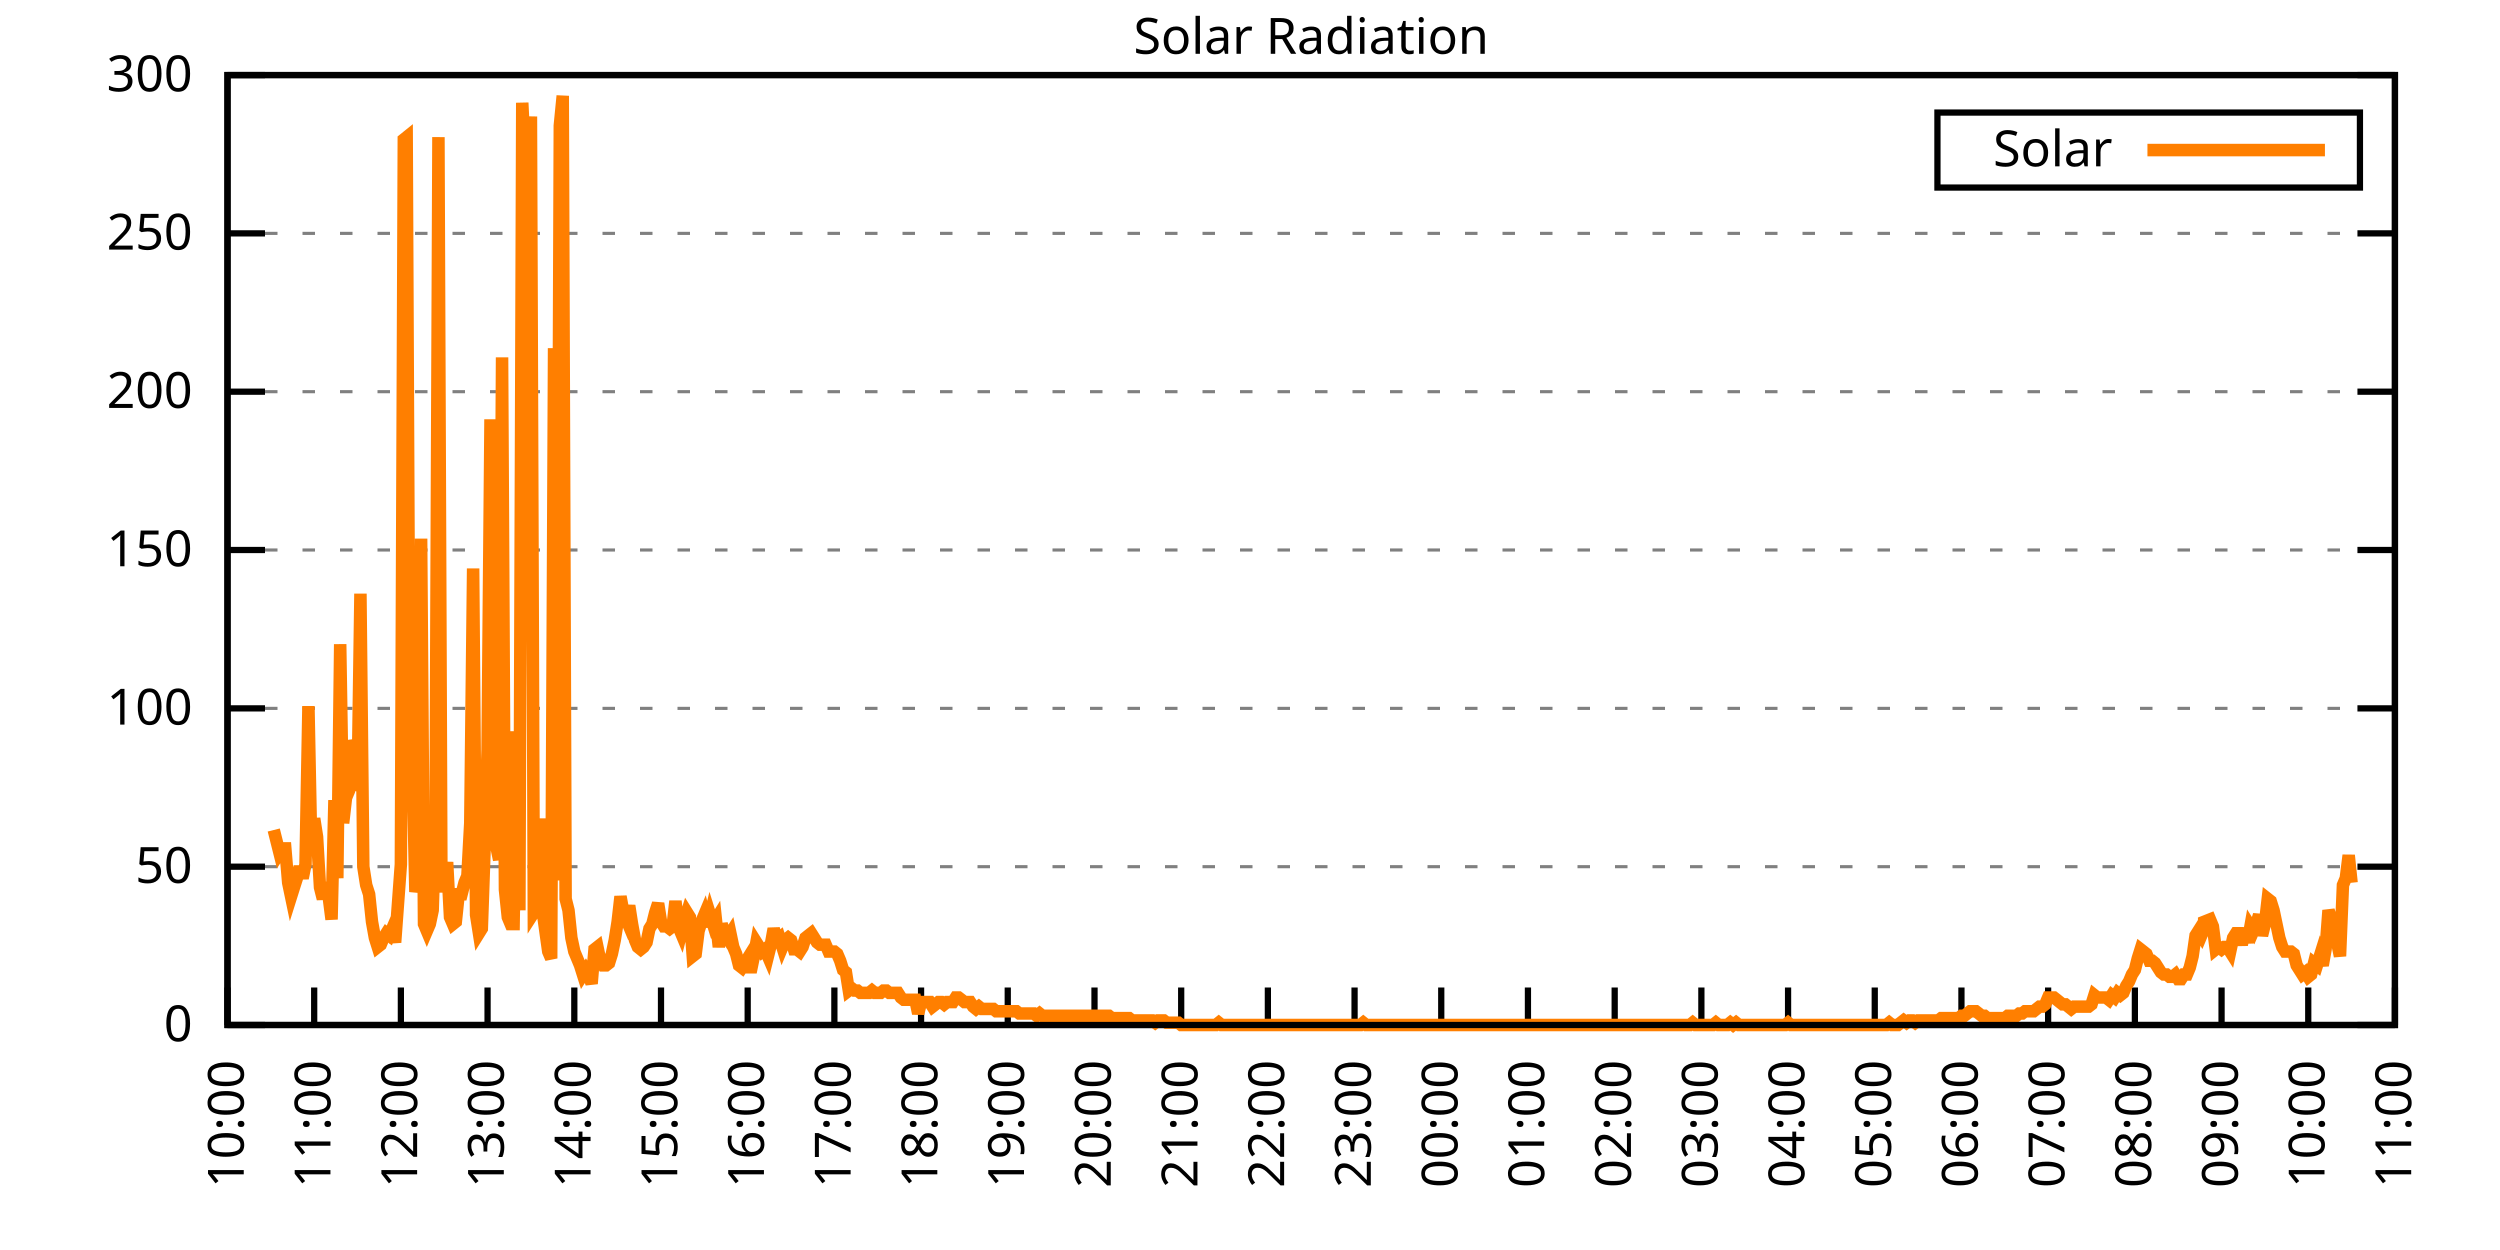
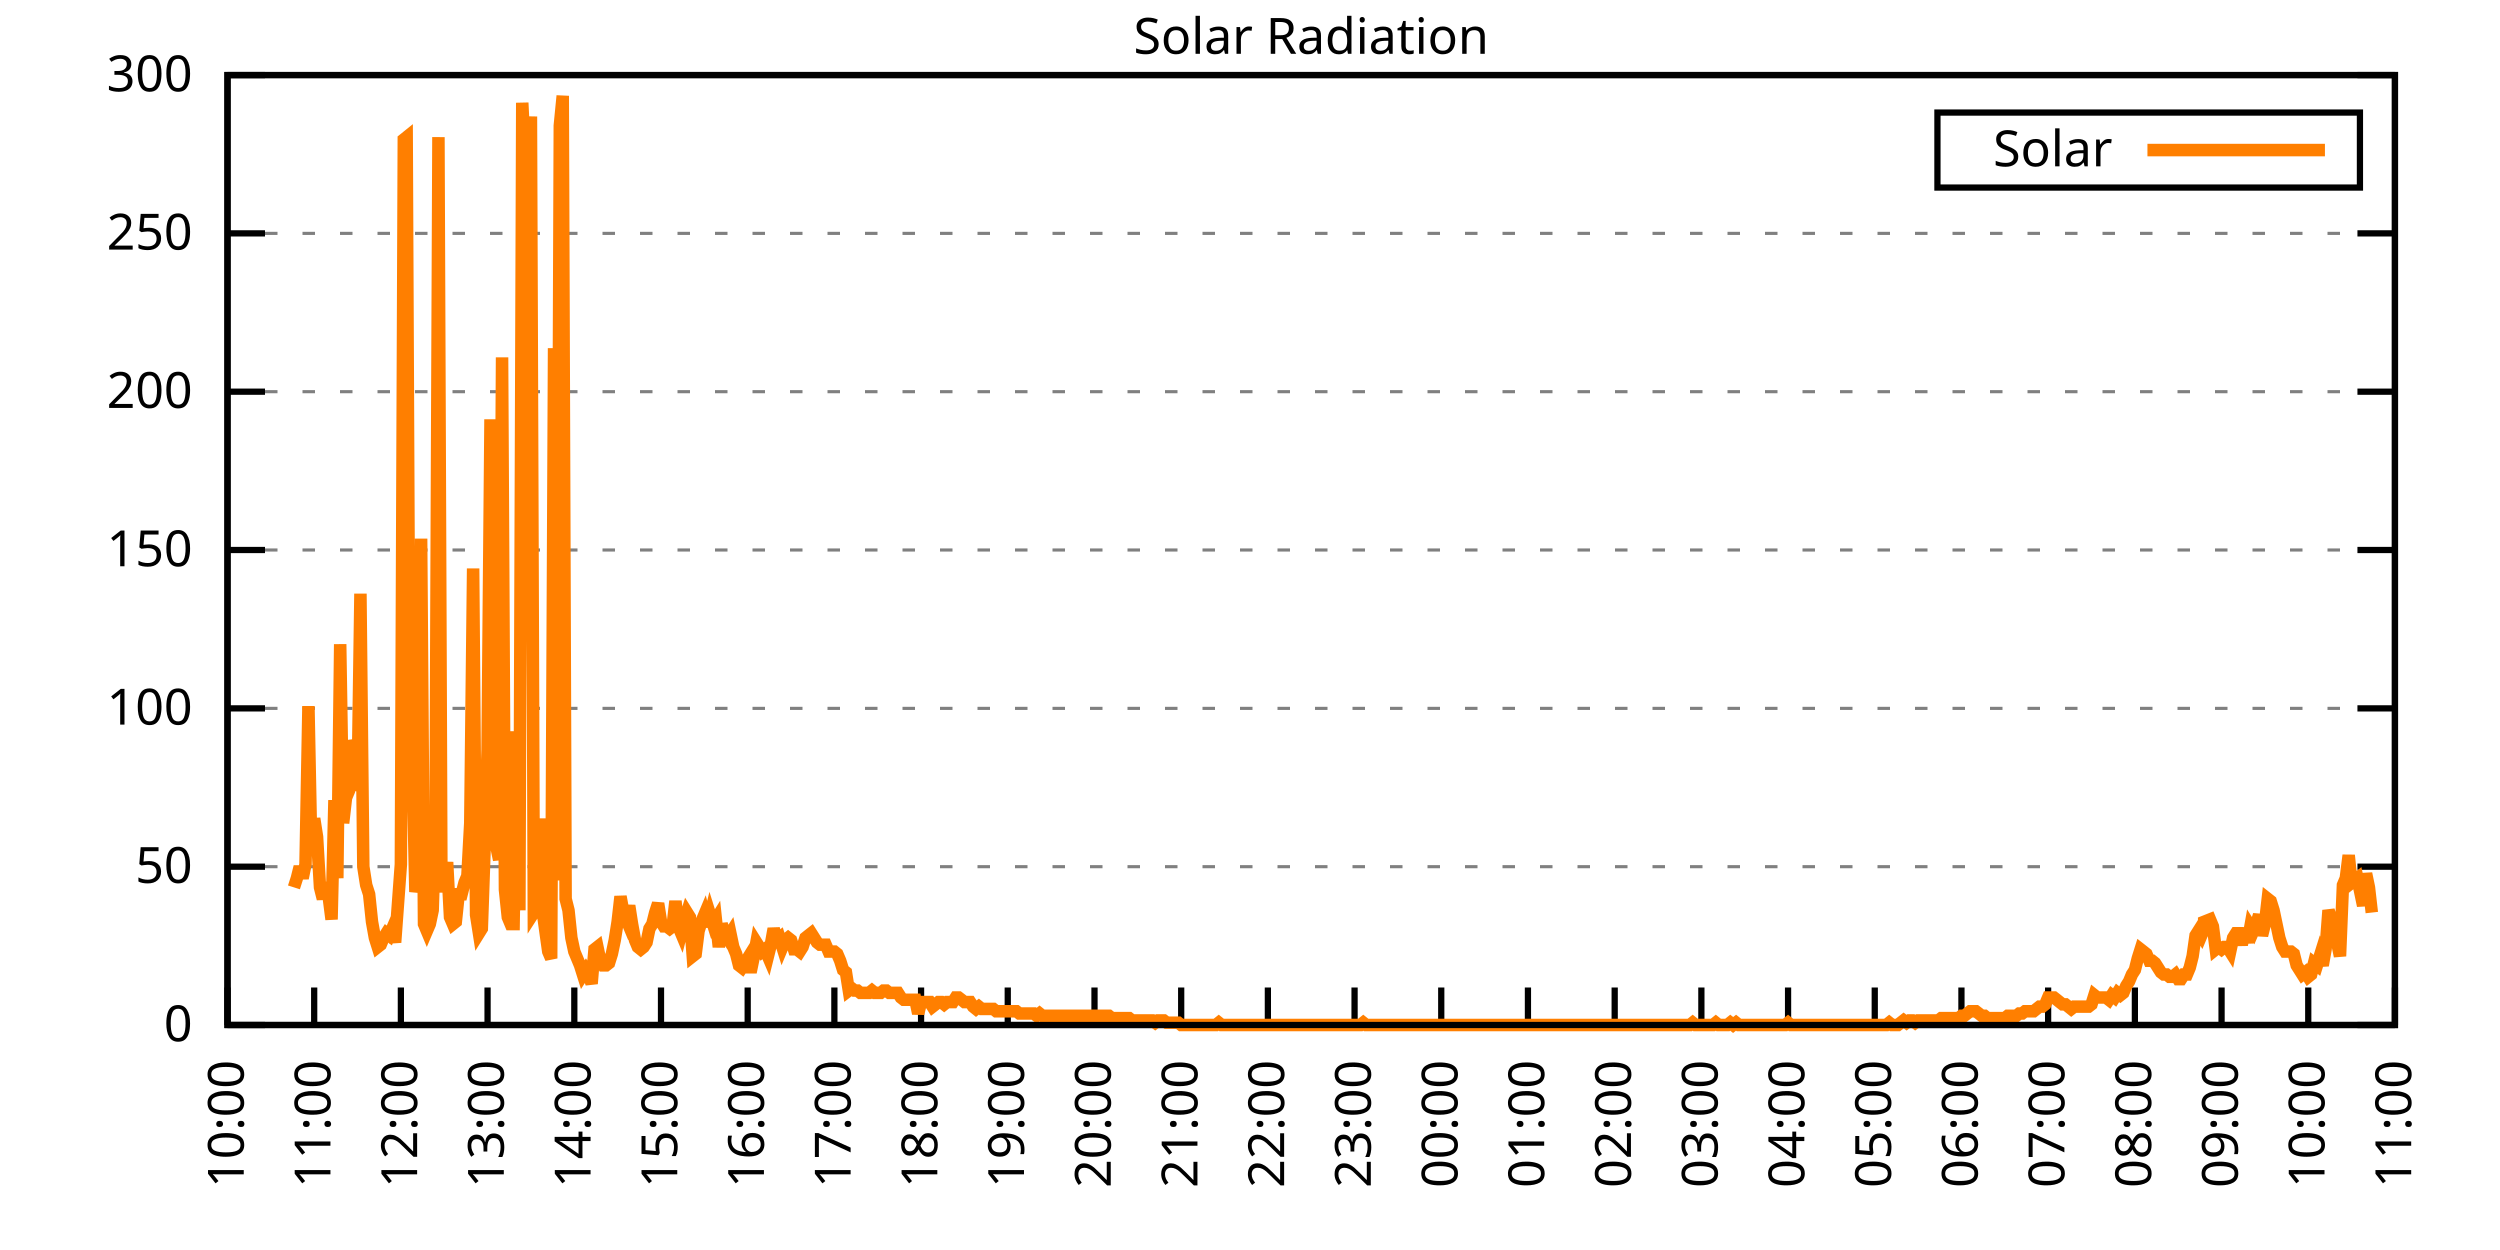
<svg xmlns="http://www.w3.org/2000/svg" xmlns:xlink="http://www.w3.org/1999/xlink" width="400" height="200" viewBox="0 0 400 200">
  <g id="gnuplot_canvas">
    <rect x="0" y="0" width="400" height="200" fill="none" />
    <defs>
      <circle id="gpDot" r="0.5" stroke-width="0.5" stroke="currentColor" />
      <path id="gpPt0" stroke-width="0.333" stroke="currentColor" d="M-1,0 h2 M0,-1 v2" />
      <path id="gpPt1" stroke-width="0.333" stroke="currentColor" d="M-1,-1 L1,1 M1,-1 L-1,1" />
      <path id="gpPt2" stroke-width="0.333" stroke="currentColor" d="M-1,0 L1,0 M0,-1 L0,1 M-1,-1 L1,1 M-1,1 L1,-1" />
      <rect id="gpPt3" stroke-width="0.333" stroke="currentColor" x="-1" y="-1" width="2" height="2" />
      <rect id="gpPt4" stroke-width="0.333" stroke="currentColor" fill="currentColor" x="-1" y="-1" width="2" height="2" />
      <circle id="gpPt5" stroke-width="0.333" stroke="currentColor" cx="0" cy="0" r="1" />
      <use xlink:href="#gpPt5" id="gpPt6" fill="currentColor" stroke="none" />
      <path id="gpPt7" stroke-width="0.333" stroke="currentColor" d="M0,-1.33 L-1.33,0.67 L1.33,0.67 z" />
      <use xlink:href="#gpPt7" id="gpPt8" fill="currentColor" stroke="none" />
      <use xlink:href="#gpPt7" id="gpPt9" stroke="currentColor" transform="rotate(180)" />
      <use xlink:href="#gpPt9" id="gpPt10" fill="currentColor" stroke="none" />
      <use xlink:href="#gpPt3" id="gpPt11" stroke="currentColor" transform="rotate(45)" />
      <use xlink:href="#gpPt11" id="gpPt12" fill="currentColor" stroke="none" />
      <path id="gpPt13" stroke-width="0.333" stroke="currentColor" d="M0,1.330 L1.265,0.411 L0.782,-1.067 L-0.782,-1.076 L-1.265,0.411 z" />
      <use xlink:href="#gpPt13" id="gpPt14" fill="currentColor" stroke="none" />
      <filter id="textbox" filterUnits="objectBoundingBox" x="0" y="0" height="1" width="1">
        <feFlood flood-color="white" flood-opacity="1" result="bgnd" />
        <feComposite in="SourceGraphic" in2="bgnd" operator="atop" />
      </filter>
      <filter id="greybox" filterUnits="objectBoundingBox" x="0" y="0" height="1" width="1">
        <feFlood flood-color="lightgrey" flood-opacity="1" result="grey" />
        <feComposite in="SourceGraphic" in2="grey" operator="atop" />
      </filter>
    </defs>
    <g fill="none" color="white" stroke="currentColor" stroke-width="1.00" stroke-linecap="butt" stroke-linejoin="miter">
</g>
    <g fill="none" color="black" stroke="currentColor" stroke-width="1.00" stroke-linecap="butt" stroke-linejoin="miter">
      <g stroke="none" shape-rendering="crispEdges">
        <polygon fill="rgb(255, 255, 255)" points="36.40,164.00 383.18,164.00 383.18,12.02 36.40,12.02 " />
      </g>
    </g>
    <g fill="none" color="black" stroke="currentColor" stroke-width="1.00" stroke-linecap="butt" stroke-linejoin="miter">
</g>
    <g fill="none" color="black" stroke="black" stroke-width="0.50" stroke-linecap="butt" stroke-linejoin="miter">
</g>
    <g fill="none" color="gray" stroke="currentColor" stroke-width="0.50" stroke-linecap="butt" stroke-linejoin="miter">
      <path stroke="gray" stroke-dasharray="2,4" class="gridline" d="M36.40,164.00 L383.19,164.00  " />
    </g>
    <g fill="none" color="gray" stroke="gray" stroke-width="1.00" stroke-linecap="butt" stroke-linejoin="miter">
</g>
    <g fill="none" color="black" stroke="currentColor" stroke-width="1.00" stroke-linecap="butt" stroke-linejoin="miter">
      <path stroke="black" d="M36.40,164.00 L42.40,164.00 M383.19,164.00 L377.19,164.00  " />
      <g transform="translate(30.80,166.60)" stroke="none" fill="black" font-family="Sans" font-size="8.00" text-anchor="end">
        <text>
          <tspan font-family="Sans"> 0</tspan>
        </text>
      </g>
    </g>
    <g fill="none" color="black" stroke="currentColor" stroke-width="1.00" stroke-linecap="butt" stroke-linejoin="miter">
</g>
    <g fill="none" color="black" stroke="black" stroke-width="0.50" stroke-linecap="butt" stroke-linejoin="miter">
</g>
    <g fill="none" color="gray" stroke="currentColor" stroke-width="0.50" stroke-linecap="butt" stroke-linejoin="miter">
      <path stroke="gray" stroke-dasharray="2,4" class="gridline" d="M36.40,138.67 L383.19,138.67  " />
    </g>
    <g fill="none" color="gray" stroke="gray" stroke-width="1.00" stroke-linecap="butt" stroke-linejoin="miter">
</g>
    <g fill="none" color="black" stroke="currentColor" stroke-width="1.00" stroke-linecap="butt" stroke-linejoin="miter">
      <path stroke="black" d="M36.40,138.67 L42.40,138.67 M383.19,138.67 L377.19,138.67  " />
      <g transform="translate(30.80,141.27)" stroke="none" fill="black" font-family="Sans" font-size="8.00" text-anchor="end">
        <text>
          <tspan font-family="Sans"> 50</tspan>
        </text>
      </g>
    </g>
    <g fill="none" color="black" stroke="currentColor" stroke-width="1.00" stroke-linecap="butt" stroke-linejoin="miter">
</g>
    <g fill="none" color="black" stroke="black" stroke-width="0.50" stroke-linecap="butt" stroke-linejoin="miter">
</g>
    <g fill="none" color="gray" stroke="currentColor" stroke-width="0.50" stroke-linecap="butt" stroke-linejoin="miter">
      <path stroke="gray" stroke-dasharray="2,4" class="gridline" d="M36.40,113.34 L383.19,113.34  " />
    </g>
    <g fill="none" color="gray" stroke="gray" stroke-width="1.00" stroke-linecap="butt" stroke-linejoin="miter">
</g>
    <g fill="none" color="black" stroke="currentColor" stroke-width="1.00" stroke-linecap="butt" stroke-linejoin="miter">
      <path stroke="black" d="M36.40,113.34 L42.40,113.34 M383.19,113.34 L377.19,113.34  " />
      <g transform="translate(30.80,115.94)" stroke="none" fill="black" font-family="Sans" font-size="8.00" text-anchor="end">
        <text>
          <tspan font-family="Sans"> 100</tspan>
        </text>
      </g>
    </g>
    <g fill="none" color="black" stroke="currentColor" stroke-width="1.00" stroke-linecap="butt" stroke-linejoin="miter">
</g>
    <g fill="none" color="black" stroke="black" stroke-width="0.50" stroke-linecap="butt" stroke-linejoin="miter">
</g>
    <g fill="none" color="gray" stroke="currentColor" stroke-width="0.50" stroke-linecap="butt" stroke-linejoin="miter">
      <path stroke="gray" stroke-dasharray="2,4" class="gridline" d="M36.40,88.00 L383.19,88.00  " />
    </g>
    <g fill="none" color="gray" stroke="gray" stroke-width="1.00" stroke-linecap="butt" stroke-linejoin="miter">
</g>
    <g fill="none" color="black" stroke="currentColor" stroke-width="1.00" stroke-linecap="butt" stroke-linejoin="miter">
      <path stroke="black" d="M36.40,88.00 L42.40,88.00 M383.19,88.00 L377.19,88.00  " />
      <g transform="translate(30.80,90.60)" stroke="none" fill="black" font-family="Sans" font-size="8.00" text-anchor="end">
        <text>
          <tspan font-family="Sans"> 150</tspan>
        </text>
      </g>
    </g>
    <g fill="none" color="black" stroke="currentColor" stroke-width="1.00" stroke-linecap="butt" stroke-linejoin="miter">
</g>
    <g fill="none" color="black" stroke="black" stroke-width="0.50" stroke-linecap="butt" stroke-linejoin="miter">
</g>
    <g fill="none" color="gray" stroke="currentColor" stroke-width="0.50" stroke-linecap="butt" stroke-linejoin="miter">
      <path stroke="gray" stroke-dasharray="2,4" class="gridline" d="M36.40,62.67 L383.19,62.67  " />
    </g>
    <g fill="none" color="gray" stroke="gray" stroke-width="1.00" stroke-linecap="butt" stroke-linejoin="miter">
</g>
    <g fill="none" color="black" stroke="currentColor" stroke-width="1.00" stroke-linecap="butt" stroke-linejoin="miter">
      <path stroke="black" d="M36.40,62.67 L42.40,62.67 M383.19,62.67 L377.19,62.67  " />
      <g transform="translate(30.80,65.27)" stroke="none" fill="black" font-family="Sans" font-size="8.00" text-anchor="end">
        <text>
          <tspan font-family="Sans"> 200</tspan>
        </text>
      </g>
    </g>
    <g fill="none" color="black" stroke="currentColor" stroke-width="1.00" stroke-linecap="butt" stroke-linejoin="miter">
</g>
    <g fill="none" color="black" stroke="black" stroke-width="0.50" stroke-linecap="butt" stroke-linejoin="miter">
</g>
    <g fill="none" color="gray" stroke="currentColor" stroke-width="0.50" stroke-linecap="butt" stroke-linejoin="miter">
      <path stroke="gray" stroke-dasharray="2,4" class="gridline" d="M36.40,37.34 L383.19,37.34  " />
    </g>
    <g fill="none" color="gray" stroke="gray" stroke-width="1.00" stroke-linecap="butt" stroke-linejoin="miter">
</g>
    <g fill="none" color="black" stroke="currentColor" stroke-width="1.00" stroke-linecap="butt" stroke-linejoin="miter">
      <path stroke="black" d="M36.40,37.34 L42.40,37.34 M383.19,37.34 L377.19,37.34  " />
      <g transform="translate(30.80,39.94)" stroke="none" fill="black" font-family="Sans" font-size="8.00" text-anchor="end">
        <text>
          <tspan font-family="Sans"> 250</tspan>
        </text>
      </g>
    </g>
    <g fill="none" color="black" stroke="currentColor" stroke-width="1.00" stroke-linecap="butt" stroke-linejoin="miter">
</g>
    <g fill="none" color="black" stroke="black" stroke-width="0.50" stroke-linecap="butt" stroke-linejoin="miter">
</g>
    <g fill="none" color="gray" stroke="currentColor" stroke-width="0.50" stroke-linecap="butt" stroke-linejoin="miter">
      <path stroke="gray" stroke-dasharray="2,4" class="gridline" d="M36.40,12.01 L383.19,12.01  " />
    </g>
    <g fill="none" color="gray" stroke="gray" stroke-width="1.00" stroke-linecap="butt" stroke-linejoin="miter">
</g>
    <g fill="none" color="black" stroke="currentColor" stroke-width="1.00" stroke-linecap="butt" stroke-linejoin="miter">
      <path stroke="black" d="M36.40,12.01 L42.40,12.01 M383.19,12.01 L377.19,12.01  " />
      <g transform="translate(30.80,14.61)" stroke="none" fill="black" font-family="Sans" font-size="8.00" text-anchor="end">
        <text>
          <tspan font-family="Sans"> 300</tspan>
        </text>
      </g>
    </g>
    <g fill="none" color="black" stroke="currentColor" stroke-width="1.00" stroke-linecap="butt" stroke-linejoin="miter">
      <path stroke="black" d="M36.40,164.00 L36.40,158.00  " />
      <g transform="translate(39.00,169.60) rotate(270.00)" stroke="none" fill="black" font-family="Sans" font-size="8.00" text-anchor="end">
        <text>
          <tspan font-family="Sans">10:00</tspan>
        </text>
      </g>
    </g>
    <g fill="none" color="black" stroke="currentColor" stroke-width="1.00" stroke-linecap="butt" stroke-linejoin="miter">
      <path stroke="black" d="M50.27,164.00 L50.27,158.00  " />
      <g transform="translate(52.87,169.60) rotate(270.00)" stroke="none" fill="black" font-family="Sans" font-size="8.00" text-anchor="end">
        <text>
          <tspan font-family="Sans">11:00</tspan>
        </text>
      </g>
    </g>
    <g fill="none" color="black" stroke="currentColor" stroke-width="1.00" stroke-linecap="butt" stroke-linejoin="miter">
      <path stroke="black" d="M64.14,164.00 L64.14,158.00  " />
      <g transform="translate(66.74,169.60) rotate(270.00)" stroke="none" fill="black" font-family="Sans" font-size="8.00" text-anchor="end">
        <text>
          <tspan font-family="Sans">12:00</tspan>
        </text>
      </g>
    </g>
    <g fill="none" color="black" stroke="currentColor" stroke-width="1.00" stroke-linecap="butt" stroke-linejoin="miter">
      <path stroke="black" d="M78.01,164.00 L78.01,158.00  " />
      <g transform="translate(80.61,169.60) rotate(270.00)" stroke="none" fill="black" font-family="Sans" font-size="8.00" text-anchor="end">
        <text>
          <tspan font-family="Sans">13:00</tspan>
        </text>
      </g>
    </g>
    <g fill="none" color="black" stroke="currentColor" stroke-width="1.00" stroke-linecap="butt" stroke-linejoin="miter">
      <path stroke="black" d="M91.89,164.00 L91.89,158.00  " />
      <g transform="translate(94.49,169.60) rotate(270.00)" stroke="none" fill="black" font-family="Sans" font-size="8.00" text-anchor="end">
        <text>
          <tspan font-family="Sans">14:00</tspan>
        </text>
      </g>
    </g>
    <g fill="none" color="black" stroke="currentColor" stroke-width="1.00" stroke-linecap="butt" stroke-linejoin="miter">
      <path stroke="black" d="M105.76,164.00 L105.76,158.00  " />
      <g transform="translate(108.36,169.60) rotate(270.00)" stroke="none" fill="black" font-family="Sans" font-size="8.00" text-anchor="end">
        <text>
          <tspan font-family="Sans">15:00</tspan>
        </text>
      </g>
    </g>
    <g fill="none" color="black" stroke="currentColor" stroke-width="1.00" stroke-linecap="butt" stroke-linejoin="miter">
      <path stroke="black" d="M119.63,164.00 L119.63,158.00  " />
      <g transform="translate(122.23,169.60) rotate(270.00)" stroke="none" fill="black" font-family="Sans" font-size="8.00" text-anchor="end">
        <text>
          <tspan font-family="Sans">16:00</tspan>
        </text>
      </g>
    </g>
    <g fill="none" color="black" stroke="currentColor" stroke-width="1.00" stroke-linecap="butt" stroke-linejoin="miter">
      <path stroke="black" d="M133.50,164.00 L133.50,158.00  " />
      <g transform="translate(136.10,169.60) rotate(270.00)" stroke="none" fill="black" font-family="Sans" font-size="8.00" text-anchor="end">
        <text>
          <tspan font-family="Sans">17:00</tspan>
        </text>
      </g>
    </g>
    <g fill="none" color="black" stroke="currentColor" stroke-width="1.00" stroke-linecap="butt" stroke-linejoin="miter">
      <path stroke="black" d="M147.37,164.00 L147.37,158.00  " />
      <g transform="translate(149.97,169.60) rotate(270.00)" stroke="none" fill="black" font-family="Sans" font-size="8.00" text-anchor="end">
        <text>
          <tspan font-family="Sans">18:00</tspan>
        </text>
      </g>
    </g>
    <g fill="none" color="black" stroke="currentColor" stroke-width="1.00" stroke-linecap="butt" stroke-linejoin="miter">
      <path stroke="black" d="M161.24,164.00 L161.24,158.00  " />
      <g transform="translate(163.84,169.60) rotate(270.00)" stroke="none" fill="black" font-family="Sans" font-size="8.00" text-anchor="end">
        <text>
          <tspan font-family="Sans">19:00</tspan>
        </text>
      </g>
    </g>
    <g fill="none" color="black" stroke="currentColor" stroke-width="1.00" stroke-linecap="butt" stroke-linejoin="miter">
      <path stroke="black" d="M175.12,164.00 L175.12,158.00  " />
      <g transform="translate(177.72,169.60) rotate(270.00)" stroke="none" fill="black" font-family="Sans" font-size="8.00" text-anchor="end">
        <text>
          <tspan font-family="Sans">20:00</tspan>
        </text>
      </g>
    </g>
    <g fill="none" color="black" stroke="currentColor" stroke-width="1.00" stroke-linecap="butt" stroke-linejoin="miter">
      <path stroke="black" d="M188.99,164.00 L188.99,158.00  " />
      <g transform="translate(191.59,169.60) rotate(270.00)" stroke="none" fill="black" font-family="Sans" font-size="8.00" text-anchor="end">
        <text>
          <tspan font-family="Sans">21:00</tspan>
        </text>
      </g>
    </g>
    <g fill="none" color="black" stroke="currentColor" stroke-width="1.00" stroke-linecap="butt" stroke-linejoin="miter">
      <path stroke="black" d="M202.86,164.00 L202.86,158.00  " />
      <g transform="translate(205.46,169.60) rotate(270.00)" stroke="none" fill="black" font-family="Sans" font-size="8.00" text-anchor="end">
        <text>
          <tspan font-family="Sans">22:00</tspan>
        </text>
      </g>
    </g>
    <g fill="none" color="black" stroke="currentColor" stroke-width="1.00" stroke-linecap="butt" stroke-linejoin="miter">
      <path stroke="black" d="M216.73,164.00 L216.73,158.00  " />
      <g transform="translate(219.33,169.60) rotate(270.00)" stroke="none" fill="black" font-family="Sans" font-size="8.00" text-anchor="end">
        <text>
          <tspan font-family="Sans">23:00</tspan>
        </text>
      </g>
    </g>
    <g fill="none" color="black" stroke="currentColor" stroke-width="1.00" stroke-linecap="butt" stroke-linejoin="miter">
      <path stroke="black" d="M230.60,164.00 L230.60,158.00  " />
      <g transform="translate(233.20,169.60) rotate(270.00)" stroke="none" fill="black" font-family="Sans" font-size="8.00" text-anchor="end">
        <text>
          <tspan font-family="Sans">00:00</tspan>
        </text>
      </g>
    </g>
    <g fill="none" color="black" stroke="currentColor" stroke-width="1.00" stroke-linecap="butt" stroke-linejoin="miter">
      <path stroke="black" d="M244.47,164.00 L244.47,158.00  " />
      <g transform="translate(247.07,169.60) rotate(270.00)" stroke="none" fill="black" font-family="Sans" font-size="8.00" text-anchor="end">
        <text>
          <tspan font-family="Sans">01:00</tspan>
        </text>
      </g>
    </g>
    <g fill="none" color="black" stroke="currentColor" stroke-width="1.00" stroke-linecap="butt" stroke-linejoin="miter">
      <path stroke="black" d="M258.35,164.00 L258.35,158.00  " />
      <g transform="translate(260.95,169.60) rotate(270.00)" stroke="none" fill="black" font-family="Sans" font-size="8.00" text-anchor="end">
        <text>
          <tspan font-family="Sans">02:00</tspan>
        </text>
      </g>
    </g>
    <g fill="none" color="black" stroke="currentColor" stroke-width="1.00" stroke-linecap="butt" stroke-linejoin="miter">
      <path stroke="black" d="M272.22,164.00 L272.22,158.00  " />
      <g transform="translate(274.82,169.60) rotate(270.00)" stroke="none" fill="black" font-family="Sans" font-size="8.00" text-anchor="end">
        <text>
          <tspan font-family="Sans">03:00</tspan>
        </text>
      </g>
    </g>
    <g fill="none" color="black" stroke="currentColor" stroke-width="1.00" stroke-linecap="butt" stroke-linejoin="miter">
      <path stroke="black" d="M286.09,164.00 L286.09,158.00  " />
      <g transform="translate(288.69,169.60) rotate(270.00)" stroke="none" fill="black" font-family="Sans" font-size="8.00" text-anchor="end">
        <text>
          <tspan font-family="Sans">04:00</tspan>
        </text>
      </g>
    </g>
    <g fill="none" color="black" stroke="currentColor" stroke-width="1.00" stroke-linecap="butt" stroke-linejoin="miter">
      <path stroke="black" d="M299.96,164.00 L299.96,158.00  " />
      <g transform="translate(302.56,169.60) rotate(270.00)" stroke="none" fill="black" font-family="Sans" font-size="8.00" text-anchor="end">
        <text>
          <tspan font-family="Sans">05:00</tspan>
        </text>
      </g>
    </g>
    <g fill="none" color="black" stroke="currentColor" stroke-width="1.00" stroke-linecap="butt" stroke-linejoin="miter">
      <path stroke="black" d="M313.83,164.00 L313.83,158.00  " />
      <g transform="translate(316.43,169.60) rotate(270.00)" stroke="none" fill="black" font-family="Sans" font-size="8.00" text-anchor="end">
        <text>
          <tspan font-family="Sans">06:00</tspan>
        </text>
      </g>
    </g>
    <g fill="none" color="black" stroke="currentColor" stroke-width="1.00" stroke-linecap="butt" stroke-linejoin="miter">
      <path stroke="black" d="M327.70,164.00 L327.70,158.00  " />
      <g transform="translate(330.30,169.60) rotate(270.00)" stroke="none" fill="black" font-family="Sans" font-size="8.00" text-anchor="end">
        <text>
          <tspan font-family="Sans">07:00</tspan>
        </text>
      </g>
    </g>
    <g fill="none" color="black" stroke="currentColor" stroke-width="1.00" stroke-linecap="butt" stroke-linejoin="miter">
      <path stroke="black" d="M341.58,164.00 L341.58,158.00  " />
      <g transform="translate(344.18,169.60) rotate(270.00)" stroke="none" fill="black" font-family="Sans" font-size="8.00" text-anchor="end">
        <text>
          <tspan font-family="Sans">08:00</tspan>
        </text>
      </g>
    </g>
    <g fill="none" color="black" stroke="currentColor" stroke-width="1.00" stroke-linecap="butt" stroke-linejoin="miter">
      <path stroke="black" d="M355.45,164.00 L355.45,158.00  " />
      <g transform="translate(358.05,169.60) rotate(270.00)" stroke="none" fill="black" font-family="Sans" font-size="8.00" text-anchor="end">
        <text>
          <tspan font-family="Sans">09:00</tspan>
        </text>
      </g>
    </g>
    <g fill="none" color="black" stroke="currentColor" stroke-width="1.00" stroke-linecap="butt" stroke-linejoin="miter">
      <path stroke="black" d="M369.32,164.00 L369.32,158.00  " />
      <g transform="translate(371.92,169.60) rotate(270.00)" stroke="none" fill="black" font-family="Sans" font-size="8.00" text-anchor="end">
        <text>
          <tspan font-family="Sans">10:00</tspan>
        </text>
      </g>
    </g>
    <g fill="none" color="black" stroke="currentColor" stroke-width="1.00" stroke-linecap="butt" stroke-linejoin="miter">
      <path stroke="black" d="M383.19,164.00 L383.19,158.00  " />
      <g transform="translate(385.79,169.60) rotate(270.00)" stroke="none" fill="black" font-family="Sans" font-size="8.00" text-anchor="end">
        <text>
          <tspan font-family="Sans">11:00</tspan>
        </text>
      </g>
    </g>
    <g fill="none" color="black" stroke="currentColor" stroke-width="1.00" stroke-linecap="butt" stroke-linejoin="miter">
</g>
    <g fill="none" color="black" stroke="currentColor" stroke-width="1.00" stroke-linecap="butt" stroke-linejoin="miter">
      <path stroke="black" d="M36.40,12.01 L36.40,164.00 L383.19,164.00 L383.19,12.01 L36.40,12.01 Z  " />
    </g>
    <g fill="none" color="black" stroke="currentColor" stroke-width="1.00" stroke-linecap="butt" stroke-linejoin="miter">
</g>
    <g fill="none" color="black" stroke="currentColor" stroke-width="1.00" stroke-linecap="butt" stroke-linejoin="miter">
      <path stroke="black" d="M309.99,30.01 L309.99,18.01 L377.59,18.01 L377.59,30.01 L309.99,30.01 Z  " />
    </g>
    <g id="Solar_Radiation_plot_1">
      <g fill="none" color="white" stroke="black" stroke-width="2.00" stroke-linecap="butt" stroke-linejoin="miter">
</g>
      <g fill="none" color="black" stroke="currentColor" stroke-width="2.00" stroke-linecap="butt" stroke-linejoin="miter">
        <g transform="translate(337.99,26.61)" stroke="none" fill="black" font-family="Sans" font-size="8.00" text-anchor="end">
          <text>
            <tspan font-family="Sans">Solar</tspan>
          </text>
        </g>
      </g>
      <g fill="none" color="black" stroke="currentColor" stroke-width="2.00" stroke-linecap="butt" stroke-linejoin="miter">
-         <path stroke="rgb(255, 127,   0)" d="M343.59,24.01 L371.99,24.01 M43.80,132.80 L44.26,134.63 L44.72,136.47 L45.19,135.74 L45.65,135.74 L46.11,141.24   L46.57,143.44 L47.03,141.98 L47.50,140.51 L47.96,138.67 L48.42,140.51 L48.88,138.30 L49.35,112.98 L49.81,136.10   L50.27,130.96 L50.73,133.90 L51.20,141.98 L51.66,143.81 L52.12,141.24 L52.58,143.44 L53.05,147.11 L53.51,128.03   L53.97,140.51 L54.43,103.07 L54.90,131.70 L55.36,127.66 L55.82,126.56 L56.28,118.48 L56.75,119.95 L57.21,126.56   L57.67,94.99 L58.13,138.67 L58.59,141.61 L59.06,143.08 L59.52,147.48 L59.98,150.05 L60.44,151.52 L60.91,151.15   L61.37,150.05 L61.83,149.32 L62.29,149.68 L62.76,148.58 L63.22,150.79 L63.68,144.55 L64.14,138.30 L64.61,22.31   L65.07,21.94 L65.53,122.89 L65.99,121.42 L66.46,142.71 L66.92,140.51 L67.38,86.18 L67.84,147.85 L68.30,148.95   L68.77,147.85 L69.23,145.65 L69.69,130.96 L70.15,21.94 L70.62,139.04 L71.08,142.71 L71.54,137.94 L72.00,146.75   L72.47,147.85 L72.93,147.48 L73.39,143.08 L73.85,143.08 L74.32,141.24 L74.78,140.14 L75.24,131.70 L75.70,90.95   L76.17,146.38 L76.63,149.32 L77.09,148.58 L77.55,135.37 L78.01,119.95 L78.48,67.09 L78.94,126.56 L79.40,135.37   L79.86,137.57 L80.33,57.18 L80.79,142.34 L81.25,146.75 L81.71,147.85 L82.18,147.85 L82.64,117.01 L83.10,145.65   L83.56,16.44 L84.03,25.98 L84.49,29.65 L84.95,18.64 L85.41,146.01 L85.88,145.28 L86.34,130.96 L86.80,145.65   L87.26,148.95 L87.72,152.25 L88.19,153.35 L88.65,55.71 L89.11,140.87 L89.57,20.11 L90.04,15.33 L90.50,143.81   L90.96,145.65 L91.42,150.05 L91.89,152.25 L92.35,153.35 L92.81,154.46 L93.27,155.92 L93.74,155.19 L94.20,155.92   L94.66,157.39 L95.12,151.89 L95.59,151.52 L96.05,153.72 L96.51,154.46 L96.97,154.46 L97.44,154.09 L97.90,152.62   L98.36,150.42 L98.82,147.48 L99.28,143.44 L99.75,146.01 L100.21,147.11 L100.67,144.91 L101.13,147.85 L101.60,150.42   L102.06,151.52 L102.52,151.89 L102.98,151.52 L103.45,150.79 L103.91,148.58 L104.37,147.85 L104.83,146.01 L105.30,144.55   L105.76,147.48 L106.22,148.22 L106.68,148.22 L107.15,148.58 L107.61,148.22 L108.07,144.18 L108.53,148.22 L108.99,149.32   L109.46,147.48 L109.92,146.01 L110.38,146.75 L110.84,152.99 L111.31,152.62 L111.77,148.95 L112.23,147.48 L112.69,146.38   L113.16,148.22 L113.62,146.38 L114.08,147.85 L114.54,147.11 L115.01,151.52 L115.47,147.85 L115.93,149.32 L116.39,150.05   L116.86,149.32 L117.32,151.52 L117.78,152.62 L118.24,154.46 L118.70,154.82 L119.17,154.09 L119.63,153.35 L120.09,155.56   L120.55,153.35 L121.02,150.79 L121.48,151.52 L121.94,152.25 L122.40,151.89 L122.87,152.99 L123.33,151.15 L123.79,148.58   L124.25,150.42 L124.72,150.05 L125.18,151.52 L125.64,150.42 L126.10,150.05 L126.57,150.42 L127.03,151.89 L127.49,151.89   L127.95,152.25 L128.41,151.52 L128.88,150.05 L129.34,149.68 L129.80,149.32 L130.26,150.05 L130.73,150.79 L131.19,151.15   L131.65,151.15 L132.11,151.15 L132.58,152.25 L133.04,152.25 L133.50,152.25 L133.96,152.62 L134.43,153.72 L134.89,155.19   L135.35,155.56 L135.81,158.49 L136.28,158.13 L136.74,158.49 L137.20,158.49 L137.66,158.86 L138.13,158.86 L138.59,158.86   L139.05,158.86 L139.51,158.49 L139.97,158.86 L140.44,158.86 L140.90,158.86 L141.36,158.49 L141.82,158.49 L142.29,158.86   L142.75,158.86 L143.21,158.86 L143.67,158.86 L144.14,159.60 L144.60,159.96 L145.06,159.96 L145.52,159.96 L145.99,159.96   L146.45,159.96 L146.91,162.16 L147.37,160.33 L147.84,160.33 L148.30,160.33 L148.76,160.33 L149.22,161.06 L149.68,160.70   L150.15,160.33 L150.61,160.33 L151.07,160.70 L151.53,160.33 L152.00,160.33 L152.46,160.33 L152.92,159.60 L153.38,159.60   L153.85,159.96 L154.31,160.33 L154.77,160.33 L155.23,160.33 L155.70,161.06 L156.16,161.43 L156.62,161.06 L157.08,161.43   L157.55,161.43 L158.01,161.43 L158.47,161.43 L158.93,161.43 L159.39,161.80 L159.86,161.80 L160.32,161.80 L160.78,161.80   L161.24,161.80 L161.71,161.80 L162.17,161.80 L162.63,161.80 L163.09,162.16 L163.56,162.16 L164.02,162.16 L164.48,162.16   L164.94,162.16 L165.41,162.16 L165.87,162.53 L166.33,162.16 L166.79,162.53 L167.26,162.53 L167.72,162.53 L168.18,162.53   L168.64,162.53 L169.10,162.53 L169.57,162.53 L170.03,162.53 L170.49,162.53 L170.95,162.53 L171.42,162.53 L171.88,162.53   L172.34,162.53 L172.80,162.53 L173.27,162.53 L173.73,162.53 L174.19,162.53 L174.65,162.53 L175.12,162.53 L175.58,162.53   L176.04,162.53 L176.50,162.53 L176.97,162.53 L177.43,162.53 L177.89,162.90 L178.35,162.90 L178.82,162.90 L179.28,162.90   L179.74,162.90 L180.20,162.90 L180.66,162.90 L181.13,163.27 L181.59,163.27 L182.05,163.27 L182.51,163.27 L182.98,163.27   L183.44,163.27 L183.90,163.27 L184.36,163.27 L184.83,163.63 L185.29,163.27 L185.75,163.27 L186.21,163.27 L186.68,163.63   L187.14,163.63 L187.60,163.63 L188.06,163.63 L188.53,163.63 L188.99,164.00 L189.45,164.00 L189.91,164.00 L190.37,164.00   L190.84,164.00 L191.30,164.00 L191.76,164.00 L192.22,164.00 L192.69,164.00 L193.15,164.00 L193.61,164.00 L194.07,164.00   L194.54,164.00 L195.00,163.63 L195.46,164.00 L195.92,164.00 L196.39,164.00 L196.85,164.00 L197.31,164.00 L197.77,164.00   L198.24,164.00 L198.70,164.00 L199.16,164.00 L199.62,164.00 L200.08,164.00 L200.55,164.00 L201.01,164.00 L201.47,164.00   L201.93,164.00 L202.40,164.00 L202.86,164.00 L203.32,164.00 L203.78,164.00 L204.25,164.00 L204.71,164.00 L205.17,164.00   L205.63,164.00 L206.10,164.00 L206.56,164.00 L207.02,164.00 L207.48,164.00 L207.95,164.00 L208.41,164.00 L208.87,164.00   L209.33,164.00 L209.80,164.00 L210.26,164.00 L210.72,164.00 L211.18,164.00 L211.64,164.00 L212.11,164.00 L212.57,164.00   L213.03,164.00 L213.49,164.00 L213.96,164.00 L214.42,164.00 L214.88,164.00 L215.34,164.00 L215.81,164.00 L216.27,164.00   L216.73,164.00 L217.19,164.00 L217.66,164.00 L218.12,163.63 L218.58,164.00 L219.04,164.00 L219.51,164.00 L219.97,164.00   L220.43,164.00 L220.89,164.00 L221.35,164.00 L221.82,164.00 L222.28,164.00 L222.74,164.00 L223.20,164.00 L223.67,164.00   L224.13,164.00 L224.59,164.00 L225.05,164.00 L225.52,164.00 L225.98,164.00 L226.44,164.00 L226.90,164.00 L227.37,164.00   L227.83,164.00 L228.29,164.00 L228.75,164.00 L229.22,164.00 L229.68,164.00 L230.14,164.00 L230.60,164.00 L231.06,164.00   L231.53,164.00 L231.99,164.00 L232.45,164.00 L232.91,164.00 L233.38,164.00 L233.84,164.00 L234.30,164.00 L234.76,164.00   L235.23,164.00 L235.69,164.00 L236.15,164.00 L236.61,164.00 L237.08,164.00 L237.54,164.00 L238.00,164.00 L238.46,164.00   L238.93,164.00 L239.39,164.00 L239.85,164.00 L240.31,164.00 L240.77,164.00 L241.24,164.00 L241.70,164.00 L242.16,164.00   L242.62,164.00 L243.09,164.00 L243.55,164.00 L244.01,164.00 L244.47,164.00 L244.94,164.00 L245.40,164.00 L245.86,164.00   L246.32,164.00 L246.79,164.00 L247.25,164.00 L247.71,164.00 L248.17,164.00 L248.64,164.00 L249.10,164.00 L249.56,164.00   L250.02,164.00 L250.49,164.00 L250.95,164.00 L251.41,164.00 L251.87,164.00 L252.33,164.00 L252.80,164.00 L253.26,164.00   L253.72,164.00 L254.18,164.00 L254.65,164.00 L255.11,164.00 L255.57,164.00 L256.03,164.00 L256.50,164.00 L256.96,164.00   L257.42,164.00 L257.88,164.00 L258.35,164.00 L258.81,164.00 L259.27,164.00 L259.73,164.00 L260.20,164.00 L260.66,164.00   L261.12,164.00 L261.58,164.00 L262.04,164.00 L262.51,164.00 L262.97,164.00 L263.43,164.00 L263.89,164.00 L264.36,164.00   L264.82,164.00 L265.28,164.00 L265.74,164.00 L266.21,164.00 L266.67,164.00 L267.13,164.00 L267.59,164.00 L268.06,164.00   L268.52,164.00 L268.98,164.00 L269.44,164.00 L269.91,164.00 L270.37,164.00 L270.83,163.63 L271.29,164.00 L271.75,164.00   L272.22,164.00 L272.68,164.00 L273.14,164.00 L273.60,164.00 L274.07,164.00 L274.53,163.63 L274.99,164.00 L275.45,164.00   L275.92,164.00 L276.38,164.00 L276.84,163.63 L277.30,164.00 L277.77,163.63 L278.23,164.00 L278.69,164.00 L279.15,164.00   L279.62,164.00 L280.08,164.00 L280.54,164.00 L281.00,164.00 L281.46,164.00 L281.93,164.00 L282.39,164.00 L282.85,164.00   L283.31,164.00 L283.78,164.00 L284.24,164.00 L284.70,164.00 L285.16,164.00 L285.63,164.00 L286.09,163.63 L286.55,164.00   L287.01,164.00 L287.48,164.00 L287.94,164.00 L288.40,164.00 L288.86,164.00 L289.33,164.00 L289.79,164.00 L290.25,164.00   L290.71,164.00 L291.18,164.00 L291.64,164.00 L292.10,164.00 L292.56,164.00 L293.02,164.00 L293.49,164.00 L293.95,164.00   L294.41,164.00 L294.87,164.00 L295.34,164.00 L295.80,164.00 L296.26,164.00 L296.72,164.00 L297.19,164.00 L297.65,164.00   L298.11,164.00 L298.57,164.00 L299.04,164.00 L299.50,164.00 L299.96,164.00 L300.42,164.00 L300.89,164.00 L301.35,164.00   L301.81,164.00 L302.27,163.63 L302.73,164.00 L303.20,164.00 L303.66,164.00 L304.12,163.63 L304.58,163.27 L305.05,163.63   L305.51,163.27 L305.97,163.27 L306.43,163.63 L306.90,163.27 L307.36,163.27 L307.82,163.27 L308.28,163.27 L308.75,163.27   L309.21,163.27 L309.67,163.27 L310.13,163.27 L310.60,162.90 L311.06,162.90 L311.52,162.90 L311.98,162.90 L312.44,162.90   L312.91,162.90 L313.37,162.90 L313.83,162.53 L314.29,162.53 L314.76,162.16 L315.22,161.80 L315.68,161.80 L316.14,161.80   L316.61,162.16 L317.07,162.53 L317.53,162.53 L317.99,162.90 L318.46,162.90 L318.92,162.90 L319.38,162.90 L319.84,162.90   L320.31,162.90 L320.77,162.90 L321.23,162.53 L321.69,162.53 L322.15,162.53 L322.62,162.53 L323.08,162.16 L323.54,162.16   L324.00,161.80 L324.47,161.80 L324.93,161.80 L325.39,161.80 L325.85,161.43 L326.32,161.06 L326.78,161.06 L327.24,160.70   L327.70,159.60 L328.17,159.60 L328.63,159.60 L329.09,159.96 L329.55,160.33 L330.02,160.70 L330.48,160.70 L330.94,161.06   L331.40,161.43 L331.87,161.06 L332.33,161.06 L332.79,161.06 L333.25,161.06 L333.71,161.06 L334.18,161.06 L334.64,160.70   L335.10,159.23 L335.56,159.60 L336.03,159.60 L336.49,159.60 L336.95,159.60 L337.41,159.96 L337.88,159.23 L338.34,159.60   L338.80,158.86 L339.26,159.23 L339.73,158.86 L340.19,157.76 L340.65,157.03 L341.11,155.92 L341.58,155.19 L342.04,153.35   L342.50,151.89 L342.96,152.25 L343.42,152.62 L343.89,153.72 L344.35,153.72 L344.81,154.09 L345.27,154.82 L345.74,155.56   L346.20,155.92 L346.66,155.92 L347.12,156.29 L347.59,156.29 L348.05,155.92 L348.51,156.66 L348.97,156.66 L349.44,155.92   L349.90,155.92 L350.36,154.82 L350.82,152.99 L351.29,149.68 L351.75,148.95 L352.21,149.68 L352.67,148.58 L352.67,147.48   L353.60,147.11 L354.06,148.22 L354.52,151.89 L354.98,151.52 L355.45,151.89 L355.91,151.52 L356.37,151.52 L356.83,152.25   L357.30,150.05 L357.76,149.32 L358.22,149.32 L358.68,151.15 L359.15,148.95 L359.61,150.79 L360.07,148.22 L360.53,148.95   L361.00,147.85 L361.46,146.38 L361.92,149.68 L362.38,147.85 L362.84,143.81 L363.31,144.18 L363.77,145.65 L364.23,147.85   L364.69,150.05 L365.16,151.52 L365.62,152.25 L366.08,152.25 L366.54,152.25 L367.01,152.62 L367.47,154.46 L367.93,155.19   L368.39,155.92 L368.86,155.56 L369.32,156.29 L369.78,155.92 L370.24,154.09 L370.71,154.46 L371.17,152.99 L371.63,154.46   L372.09,151.89 L372.56,145.65 L373.02,147.11 L373.48,147.11 L373.94,150.79 L374.40,152.99 L374.87,141.61 L375.33,140.51   L375.79,136.84 L376.25,141.24  " />
+         <path stroke="rgb(255, 127,   0)" d="M343.59,24.01 L371.99,24.01 M47.03,141.98 L47.50,140.51 L47.96,138.67 L48.42,140.51 L48.88,138.30 L49.35,112.98   L49.81,136.10 L50.27,130.96 L50.73,133.90 L51.20,141.98 L51.66,143.81 L52.12,141.24 L52.58,143.44 L53.05,147.11   L53.51,128.03 L53.97,140.51 L54.43,103.07 L54.90,131.70 L55.36,127.66 L55.82,126.56 L56.28,118.48 L56.75,119.95   L57.21,126.56 L57.67,94.99 L58.13,138.67 L58.59,141.61 L59.06,143.08 L59.52,147.48 L59.98,150.05 L60.44,151.52   L60.91,151.15 L61.37,150.05 L61.83,149.32 L62.29,149.68 L62.76,148.58 L63.22,150.79 L63.68,144.55 L64.14,138.30   L64.61,22.31 L65.07,21.94 L65.53,122.89 L65.99,121.42 L66.46,142.71 L66.92,140.51 L67.38,86.18 L67.84,147.85   L68.30,148.95 L68.77,147.85 L69.23,145.65 L69.69,130.96 L70.15,21.94 L70.62,139.04 L71.08,142.71 L71.54,137.94   L72.00,146.75 L72.47,147.85 L72.93,147.48 L73.39,143.08 L73.85,143.08 L74.32,141.24 L74.78,140.14 L75.24,131.70   L75.70,90.95 L76.17,146.38 L76.63,149.32 L77.09,148.58 L77.55,135.37 L78.01,119.95 L78.48,67.09 L78.94,126.56   L79.40,135.37 L79.86,137.57 L80.33,57.18 L80.79,142.34 L81.25,146.75 L81.71,147.85 L82.18,147.85 L82.64,117.01   L83.10,145.65 L83.56,16.44 L84.03,25.98 L84.49,29.65 L84.95,18.64 L85.41,146.01 L85.88,145.28 L86.34,130.96   L86.80,145.65 L87.26,148.95 L87.72,152.25 L88.19,153.35 L88.65,55.71 L89.11,140.87 L89.57,20.11 L90.04,15.33   L90.50,143.81 L90.96,145.65 L91.42,150.05 L91.89,152.25 L92.35,153.35 L92.81,154.46 L93.27,155.92 L93.74,155.19   L94.20,155.92 L94.66,157.39 L95.12,151.89 L95.59,151.52 L96.05,153.72 L96.51,154.46 L96.97,154.46 L97.44,154.09   L97.90,152.62 L98.36,150.42 L98.82,147.48 L99.28,143.44 L99.75,146.01 L100.21,147.11 L100.67,144.91 L101.13,147.85   L101.60,150.42 L102.06,151.52 L102.52,151.89 L102.98,151.52 L103.45,150.79 L103.91,148.58 L104.37,147.85 L104.83,146.01   L105.30,144.55 L105.76,147.48 L106.22,148.22 L106.68,148.22 L107.15,148.58 L107.61,148.22 L108.07,144.18 L108.53,148.22   L108.99,149.32 L109.46,147.48 L109.92,146.01 L110.38,146.75 L110.84,152.99 L111.31,152.62 L111.77,148.95 L112.23,147.48   L112.69,146.38 L113.16,148.22 L113.62,146.38 L114.08,147.85 L114.54,147.11 L115.01,151.52 L115.47,147.85 L115.93,149.32   L116.39,150.05 L116.86,149.32 L117.32,151.52 L117.78,152.62 L118.24,154.46 L118.70,154.82 L119.17,154.09 L119.63,153.35   L120.09,155.56 L120.55,153.35 L121.02,150.79 L121.48,151.52 L121.94,152.25 L122.40,151.89 L122.87,152.99 L123.33,151.15   L123.79,148.58 L124.25,150.42 L124.72,150.05 L125.18,151.52 L125.64,150.42 L126.10,150.05 L126.57,150.42 L127.03,151.89   L127.49,151.89 L127.95,152.25 L128.41,151.52 L128.88,150.05 L129.34,149.68 L129.80,149.32 L130.26,150.05 L130.73,150.79   L131.19,151.15 L131.65,151.15 L132.11,151.15 L132.58,152.25 L133.04,152.25 L133.50,152.25 L133.96,152.62 L134.43,153.72   L134.89,155.19 L135.35,155.56 L135.81,158.49 L136.28,158.13 L136.74,158.49 L137.20,158.49 L137.66,158.86 L138.13,158.86   L138.59,158.86 L139.05,158.86 L139.51,158.49 L139.97,158.86 L140.44,158.86 L140.90,158.86 L141.36,158.49 L141.82,158.49   L142.29,158.86 L142.75,158.86 L143.21,158.86 L143.67,158.86 L144.14,159.60 L144.60,159.96 L145.06,159.96 L145.52,159.96   L145.99,159.96 L146.45,159.96 L146.91,162.16 L147.37,160.33 L147.84,160.33 L148.30,160.33 L148.76,160.33 L149.22,161.06   L149.68,160.70 L150.15,160.33 L150.61,160.33 L151.07,160.70 L151.53,160.33 L152.00,160.33 L152.46,160.33 L152.92,159.60   L153.38,159.60 L153.85,159.96 L154.31,160.33 L154.77,160.33 L155.23,160.33 L155.70,161.06 L156.16,161.43 L156.62,161.06   L157.08,161.43 L157.55,161.43 L158.01,161.43 L158.47,161.43 L158.93,161.43 L159.39,161.80 L159.86,161.80 L160.32,161.80   L160.78,161.80 L161.24,161.80 L161.71,161.80 L162.17,161.80 L162.63,161.80 L163.09,162.16 L163.56,162.16 L164.02,162.16   L164.48,162.16 L164.94,162.16 L165.41,162.16 L165.87,162.53 L166.33,162.16 L166.79,162.53 L167.26,162.53 L167.72,162.53   L168.18,162.53 L168.64,162.53 L169.10,162.53 L169.57,162.53 L170.03,162.53 L170.49,162.53 L170.95,162.53 L171.42,162.53   L171.88,162.53 L172.34,162.53 L172.80,162.53 L173.27,162.53 L173.73,162.53 L174.19,162.53 L174.65,162.53 L175.12,162.53   L175.58,162.53 L176.04,162.53 L176.50,162.53 L176.97,162.53 L177.43,162.53 L177.89,162.90 L178.35,162.90 L178.82,162.90   L179.28,162.90 L179.74,162.90 L180.20,162.90 L180.66,162.90 L181.13,163.27 L181.59,163.27 L182.05,163.27 L182.51,163.27   L182.98,163.27 L183.44,163.27 L183.90,163.27 L184.36,163.27 L184.83,163.63 L185.29,163.27 L185.75,163.27 L186.21,163.27   L186.68,163.63 L187.14,163.63 L187.60,163.63 L188.06,163.63 L188.53,163.63 L188.99,164.00 L189.45,164.00 L189.91,164.00   L190.37,164.00 L190.84,164.00 L191.30,164.00 L191.76,164.00 L192.22,164.00 L192.69,164.00 L193.15,164.00 L193.61,164.00   L194.07,164.00 L194.54,164.00 L195.00,163.63 L195.46,164.00 L195.92,164.00 L196.39,164.00 L196.85,164.00 L197.31,164.00   L197.77,164.00 L198.24,164.00 L198.70,164.00 L199.16,164.00 L199.62,164.00 L200.08,164.00 L200.55,164.00 L201.01,164.00   L201.47,164.00 L201.93,164.00 L202.40,164.00 L202.86,164.00 L203.32,164.00 L203.78,164.00 L204.25,164.00 L204.71,164.00   L205.17,164.00 L205.63,164.00 L206.10,164.00 L206.56,164.00 L207.02,164.00 L207.48,164.00 L207.95,164.00 L208.41,164.00   L208.87,164.00 L209.33,164.00 L209.80,164.00 L210.26,164.00 L210.72,164.00 L211.18,164.00 L211.64,164.00 L212.11,164.00   L212.57,164.00 L213.03,164.00 L213.49,164.00 L213.96,164.00 L214.42,164.00 L214.88,164.00 L215.34,164.00 L215.81,164.00   L216.27,164.00 L216.73,164.00 L217.19,164.00 L217.66,164.00 L218.12,163.63 L218.58,164.00 L219.04,164.00 L219.51,164.00   L219.97,164.00 L220.43,164.00 L220.89,164.00 L221.35,164.00 L221.82,164.00 L222.28,164.00 L222.74,164.00 L223.20,164.00   L223.67,164.00 L224.13,164.00 L224.59,164.00 L225.05,164.00 L225.52,164.00 L225.98,164.00 L226.44,164.00 L226.90,164.00   L227.37,164.00 L227.83,164.00 L228.29,164.00 L228.75,164.00 L229.22,164.00 L229.68,164.00 L230.14,164.00 L230.60,164.00   L231.06,164.00 L231.53,164.00 L231.99,164.00 L232.45,164.00 L232.91,164.00 L233.38,164.00 L233.84,164.00 L234.30,164.00   L234.76,164.00 L235.23,164.00 L235.69,164.00 L236.15,164.00 L236.61,164.00 L237.08,164.00 L237.54,164.00 L238.00,164.00   L238.46,164.00 L238.93,164.00 L239.39,164.00 L239.85,164.00 L240.31,164.00 L240.77,164.00 L241.24,164.00 L241.70,164.00   L242.16,164.00 L242.62,164.00 L243.09,164.00 L243.55,164.00 L244.01,164.00 L244.47,164.00 L244.94,164.00 L245.40,164.00   L245.86,164.00 L246.32,164.00 L246.79,164.00 L247.25,164.00 L247.71,164.00 L248.17,164.00 L248.64,164.00 L249.10,164.00   L249.56,164.00 L250.02,164.00 L250.49,164.00 L250.95,164.00 L251.41,164.00 L251.87,164.00 L252.33,164.00 L252.80,164.00   L253.26,164.00 L253.72,164.00 L254.18,164.00 L254.65,164.00 L255.11,164.00 L255.57,164.00 L256.03,164.00 L256.50,164.00   L256.96,164.00 L257.42,164.00 L257.88,164.00 L258.35,164.00 L258.81,164.00 L259.27,164.00 L259.73,164.00 L260.20,164.00   L260.66,164.00 L261.12,164.00 L261.58,164.00 L262.04,164.00 L262.51,164.00 L262.97,164.00 L263.43,164.00 L263.89,164.00   L264.36,164.00 L264.82,164.00 L265.28,164.00 L265.74,164.00 L266.21,164.00 L266.67,164.00 L267.13,164.00 L267.59,164.00   L268.06,164.00 L268.52,164.00 L268.98,164.00 L269.44,164.00 L269.91,164.00 L270.37,164.00 L270.83,163.63 L271.29,164.00   L271.75,164.00 L272.22,164.00 L272.68,164.00 L273.14,164.00 L273.60,164.00 L274.07,164.00 L274.53,163.63 L274.99,164.00   L275.45,164.00 L275.92,164.00 L276.38,164.00 L276.84,163.63 L277.30,164.00 L277.77,163.63 L278.23,164.00 L278.69,164.00   L279.15,164.00 L279.62,164.00 L280.08,164.00 L280.54,164.00 L281.00,164.00 L281.46,164.00 L281.93,164.00 L282.39,164.00   L282.85,164.00 L283.31,164.00 L283.78,164.00 L284.24,164.00 L284.70,164.00 L285.16,164.00 L285.63,164.00 L286.09,163.63   L286.55,164.00 L287.01,164.00 L287.48,164.00 L287.94,164.00 L288.40,164.00 L288.86,164.00 L289.33,164.00 L289.79,164.00   L290.25,164.00 L290.71,164.00 L291.18,164.00 L291.64,164.00 L292.10,164.00 L292.56,164.00 L293.02,164.00 L293.49,164.00   L293.95,164.00 L294.41,164.00 L294.87,164.00 L295.34,164.00 L295.80,164.00 L296.26,164.00 L296.72,164.00 L297.19,164.00   L297.65,164.00 L298.11,164.00 L298.57,164.00 L299.04,164.00 L299.50,164.00 L299.96,164.00 L300.42,164.00 L300.89,164.00   L301.35,164.00 L301.81,164.00 L302.27,163.63 L302.73,164.00 L303.20,164.00 L303.66,164.00 L304.12,163.63 L304.58,163.27   L305.05,163.63 L305.51,163.27 L305.97,163.27 L306.43,163.63 L306.90,163.27 L307.36,163.27 L307.82,163.27 L308.28,163.27   L308.75,163.27 L309.21,163.27 L309.67,163.27 L310.13,163.27 L310.60,162.90 L311.06,162.90 L311.52,162.90 L311.98,162.90   L312.44,162.90 L312.91,162.90 L313.37,162.90 L313.83,162.53 L314.29,162.53 L314.76,162.16 L315.22,161.80 L315.68,161.80   L316.14,161.80 L316.61,162.16 L317.07,162.53 L317.53,162.53 L317.99,162.90 L318.46,162.90 L318.92,162.90 L319.38,162.90   L319.84,162.90 L320.31,162.90 L320.77,162.90 L321.23,162.53 L321.69,162.53 L322.15,162.53 L322.62,162.53 L323.08,162.16   L323.54,162.16 L324.00,161.80 L324.47,161.80 L324.93,161.80 L325.39,161.80 L325.85,161.43 L326.32,161.06 L326.78,161.06   L327.24,160.70 L327.70,159.60 L328.17,159.60 L328.63,159.60 L329.09,159.96 L329.55,160.33 L330.02,160.70 L330.48,160.70   L330.94,161.06 L331.40,161.43 L331.87,161.06 L332.33,161.06 L332.79,161.06 L333.25,161.06 L333.71,161.06 L334.18,161.06   L334.64,160.70 L335.10,159.23 L335.56,159.60 L336.03,159.60 L336.49,159.60 L336.95,159.60 L337.41,159.96 L337.88,159.23   L338.34,159.60 L338.80,158.86 L339.26,159.23 L339.73,158.86 L340.19,157.76 L340.65,157.03 L341.11,155.92 L341.58,155.19   L342.04,153.35 L342.50,151.89 L342.96,152.25 L343.42,152.62 L343.89,153.72 L344.35,153.72 L344.81,154.09 L345.27,154.82   L345.74,155.56 L346.20,155.92 L346.66,155.92 L347.12,156.29 L347.59,156.29 L348.05,155.92 L348.51,156.66 L348.97,156.66   L349.44,155.92 L349.90,155.92 L350.36,154.82 L350.82,152.99 L351.29,149.68 L351.75,148.95 L352.21,149.68 L352.67,148.58   L352.67,147.48 L353.60,147.11 L354.06,148.22 L354.52,151.89 L354.98,151.52 L355.45,151.89 L355.91,151.52 L356.37,151.52   L356.83,152.25 L357.30,150.05 L357.76,149.32 L358.22,149.32 L358.68,151.15 L359.15,148.95 L359.61,150.79 L360.07,148.22   L360.53,148.95 L361.00,147.85 L361.46,146.38 L361.92,149.68 L362.38,147.85 L362.84,143.81 L363.31,144.18 L363.77,145.65   L364.23,147.85 L364.69,150.05 L365.16,151.52 L365.62,152.25 L366.08,152.25 L366.54,152.25 L367.01,152.62 L367.47,154.46   L367.93,155.19 L368.39,155.92 L368.86,155.56 L369.32,156.29 L369.78,155.92 L370.24,154.09 L370.71,154.46 L371.17,152.99   L371.63,154.46 L372.09,151.89 L372.56,145.65 L373.02,147.11 L373.48,147.11 L373.94,150.79 L374.40,152.99 L374.87,141.61   L375.33,140.51 L375.79,136.84 L376.25,141.24 L376.72,140.87 L377.18,140.51 L377.64,142.71 L378.10,144.91 L378.57,139.77   L379.03,141.98 L379.49,146.01  " />
      </g>
    </g>
    <g fill="none" color="black" stroke="currentColor" stroke-width="2.00" stroke-linecap="butt" stroke-linejoin="miter">
</g>
    <g fill="none" color="black" stroke="black" stroke-width="1.00" stroke-linecap="butt" stroke-linejoin="miter">
</g>
    <g fill="none" color="black" stroke="currentColor" stroke-width="1.00" stroke-linecap="butt" stroke-linejoin="miter">
      <path stroke="black" d="M36.40,12.01 L36.40,164.00 L383.19,164.00 L383.19,12.01 L36.40,12.01 Z  " />
      <g transform="translate(6.80,88.01) rotate(270.00)" stroke="none" fill="black" font-family="Sans" font-size="8.00" text-anchor="middle">
        <text />
      </g>
    </g>
    <g fill="none" color="black" stroke="currentColor" stroke-width="1.00" stroke-linecap="butt" stroke-linejoin="miter">
</g>
    <g fill="none" color="black" stroke="currentColor" stroke-width="1.00" stroke-linecap="butt" stroke-linejoin="miter">
      <g transform="translate(209.79,8.61)" stroke="none" fill="black" font-family="Sans" font-size="8.00" text-anchor="middle">
        <text>
          <tspan font-family="Sans">Solar Radiation</tspan>
        </text>
      </g>
    </g>
    <g fill="none" color="black" stroke="currentColor" stroke-width="1.00" stroke-linecap="butt" stroke-linejoin="miter">
</g>
  </g>
</svg>
